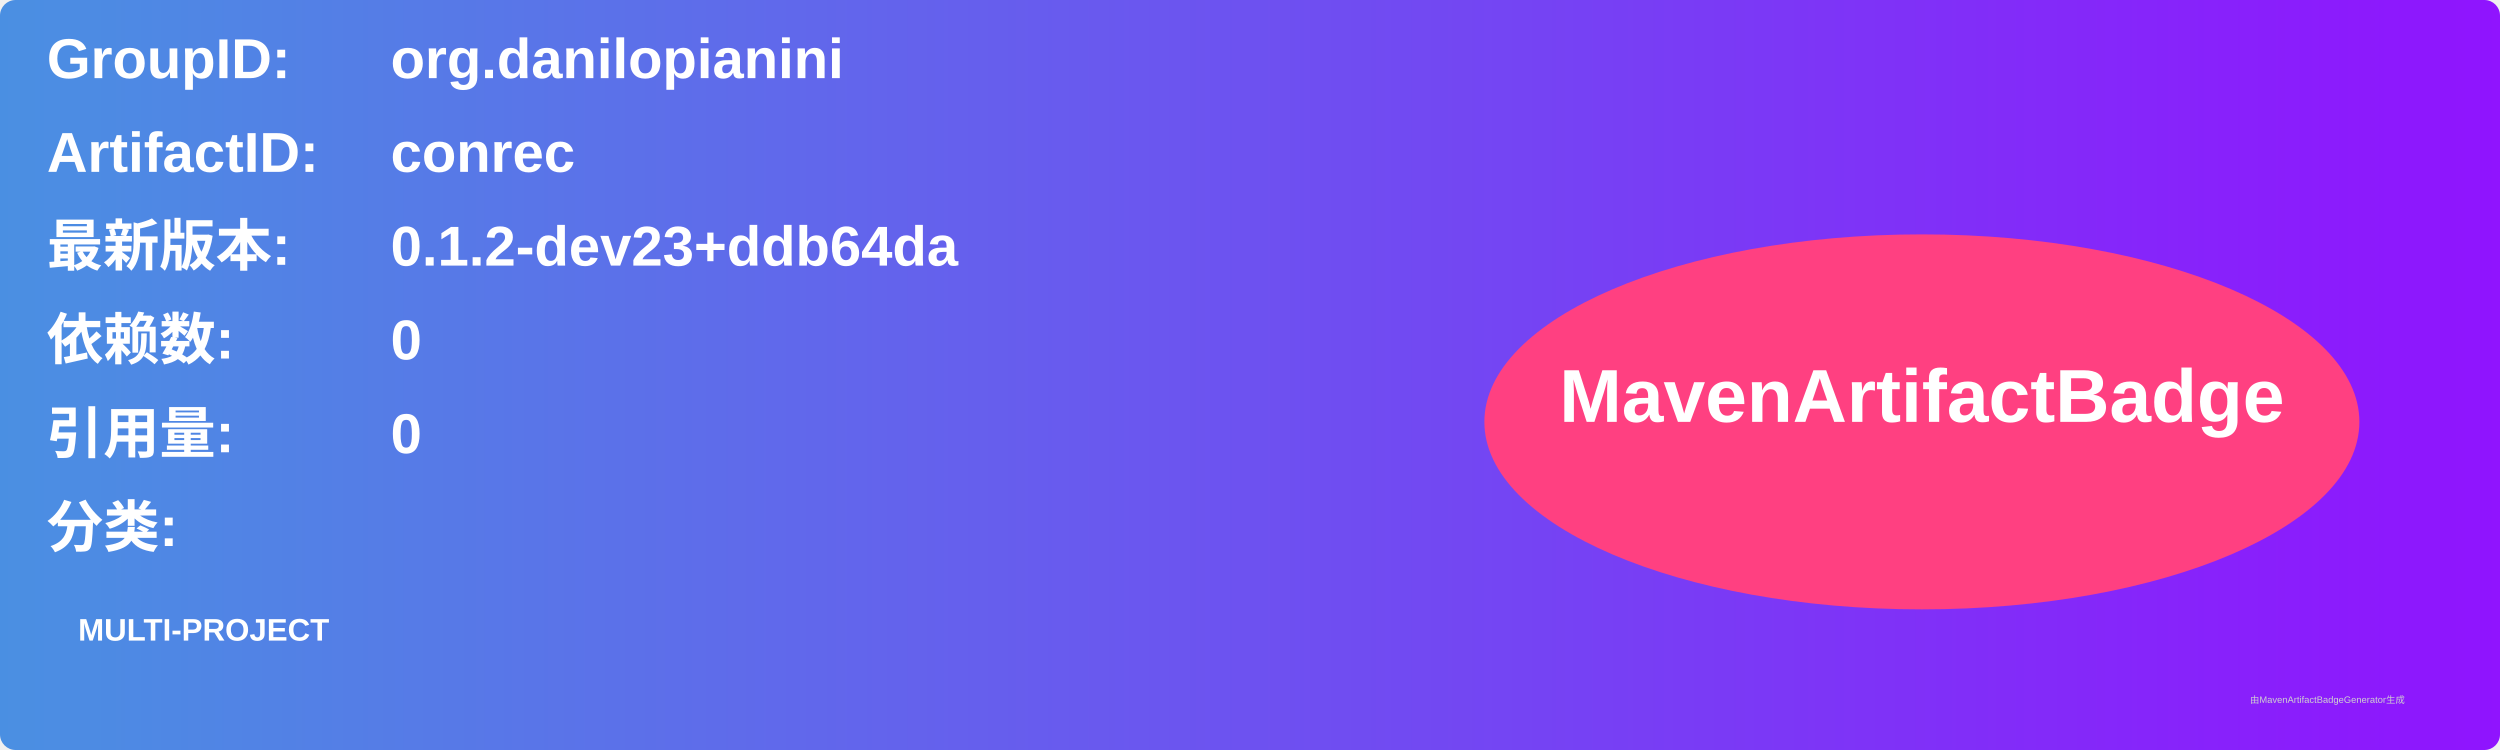
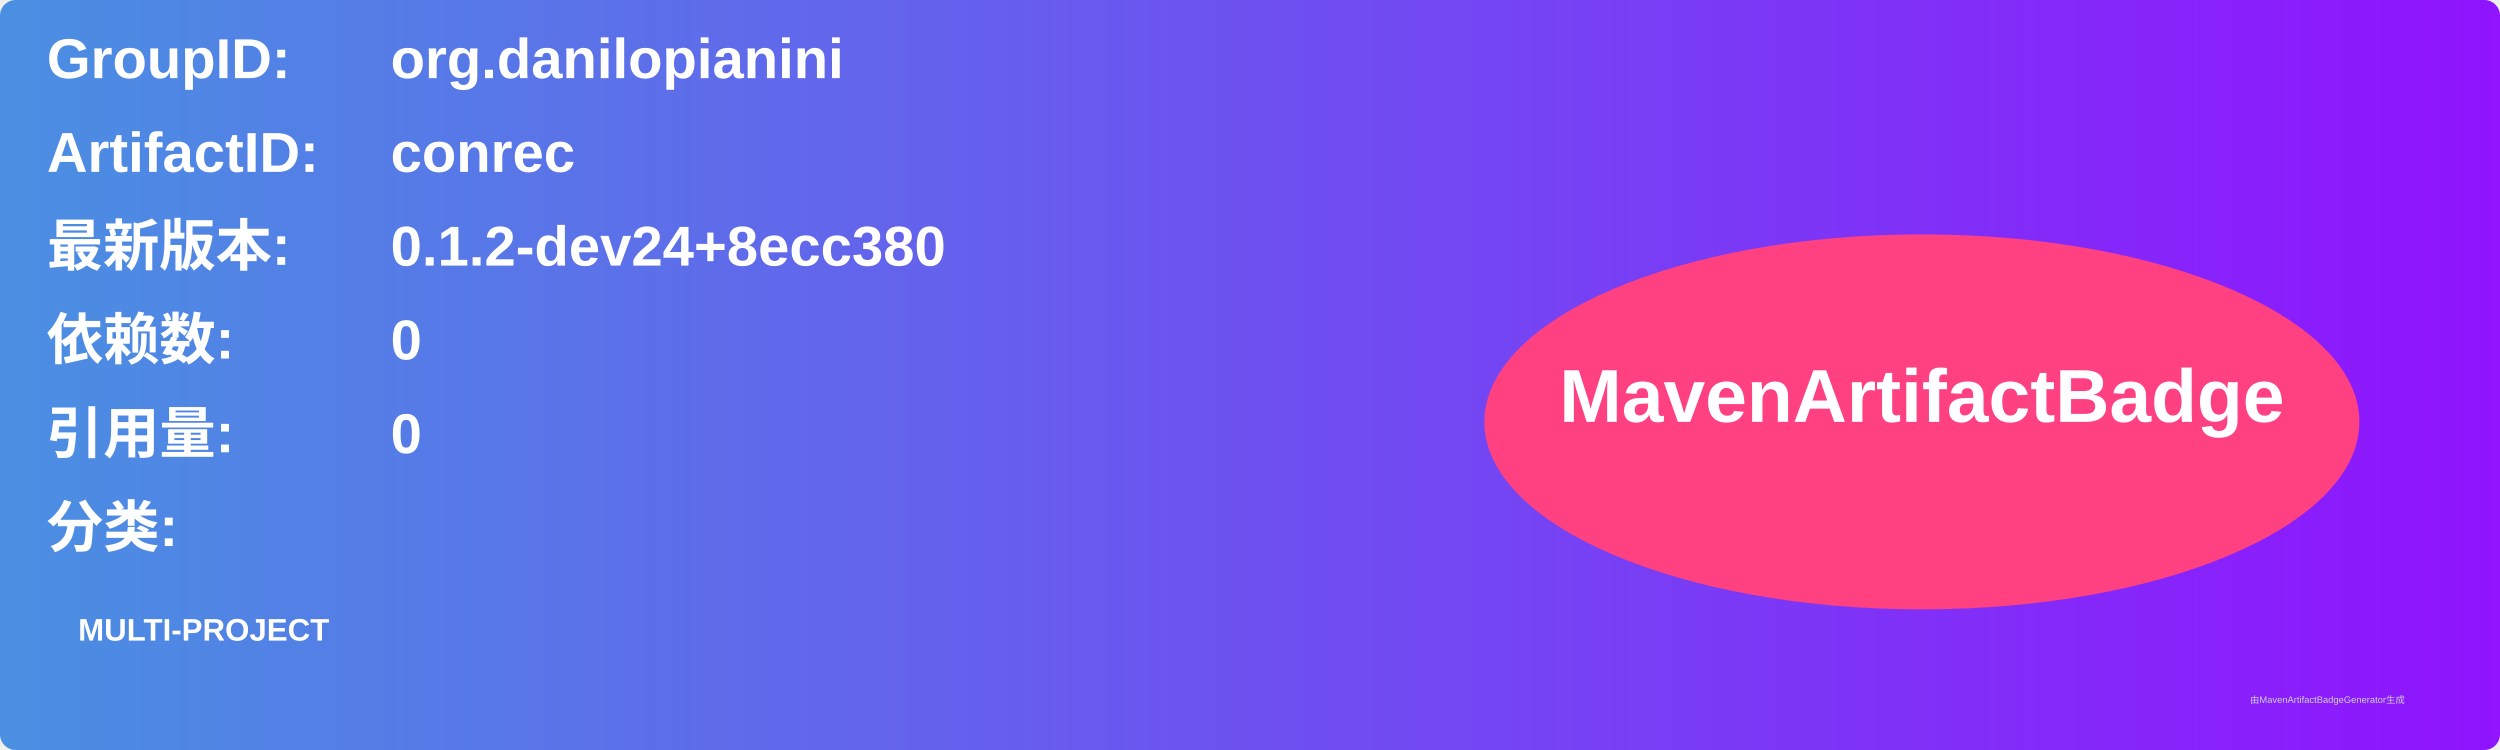
<svg xmlns="http://www.w3.org/2000/svg" width="800" height="240" viewBox="0 0 800 240">
  <linearGradient id="grad" x1="0%" y1="0%" x2="100%" y2="0%">
    <stop offset="0%" stop-color="#4a90e2" />
    <stop offset="100%" stop-color="#9013fe" />
  </linearGradient>
  <rect width="100%" height="100%" rx="5" ry="5" fill="url(#grad)" />
  <g transform="translate(15, 15)">
    <text x="0" y="10" font-family="Arial" font-size="18" fill="white" font-weight="bold" width="260">GroupID:</text>
    <text x="110" y="10" font-family="Arial" font-size="18" fill="white" font-weight="bold" width="460">org.danilopianini</text>
    <text x="0" y="40" font-family="Arial" font-size="18" fill="white" font-weight="bold" width="260">ArtifactID:</text>
    <text x="110" y="40" font-family="Arial" font-size="18" fill="white" font-weight="bold" width="460">conrec</text>
    <text x="0" y="70" font-family="Arial" font-size="18" fill="white" font-weight="bold">最新版本:</text>
    <text x="110" y="70" font-family="Arial" font-size="18" fill="white" font-weight="bold">
-       <tspan font-weight="bold">0.1.2-dev23+ddb64da</tspan>
+       <tspan font-weight="bold">0.1.2-dev24+8ecc380</tspan>
    </text>
    <text x="0" y="100" font-family="Arial" font-size="18" fill="white" font-weight="bold">依赖数: </text>
    <text x="110" y="100" font-family="Arial" font-size="18" fill="white">
      <tspan font-weight="bold">0</tspan>
    </text>
    <text x="0" y="130" font-family="Arial" font-size="18" fill="white" font-weight="bold">引用量: </text>
    <text x="110" y="130" font-family="Arial" font-size="18" fill="white">
      <tspan font-weight="bold">0</tspan>
    </text>
    <text x="0" y="160" font-family="Arial" font-size="18" fill="white" font-weight="bold">分类:</text>
    <text x="10" y="190" font-family="Arial" font-size="10" fill="white">
      <tspan font-weight="bold">MULTI-PROJECT</tspan>
    </text>
    <ellipse cx="600" cy="120" rx="140" ry="60" fill="#ff4081" />
    <text x="600" y="120" text-anchor="middle" font-family="Arial" font-size="24" fill="white" font-weight="bold">MavenArtifactBadge</text>
  </g>
  <text x="720" y="225" font-family="Arial" font-size="3" fill="#d0d0d0">由MavenArtifactBadgeGenerator生成</text>
</svg>
